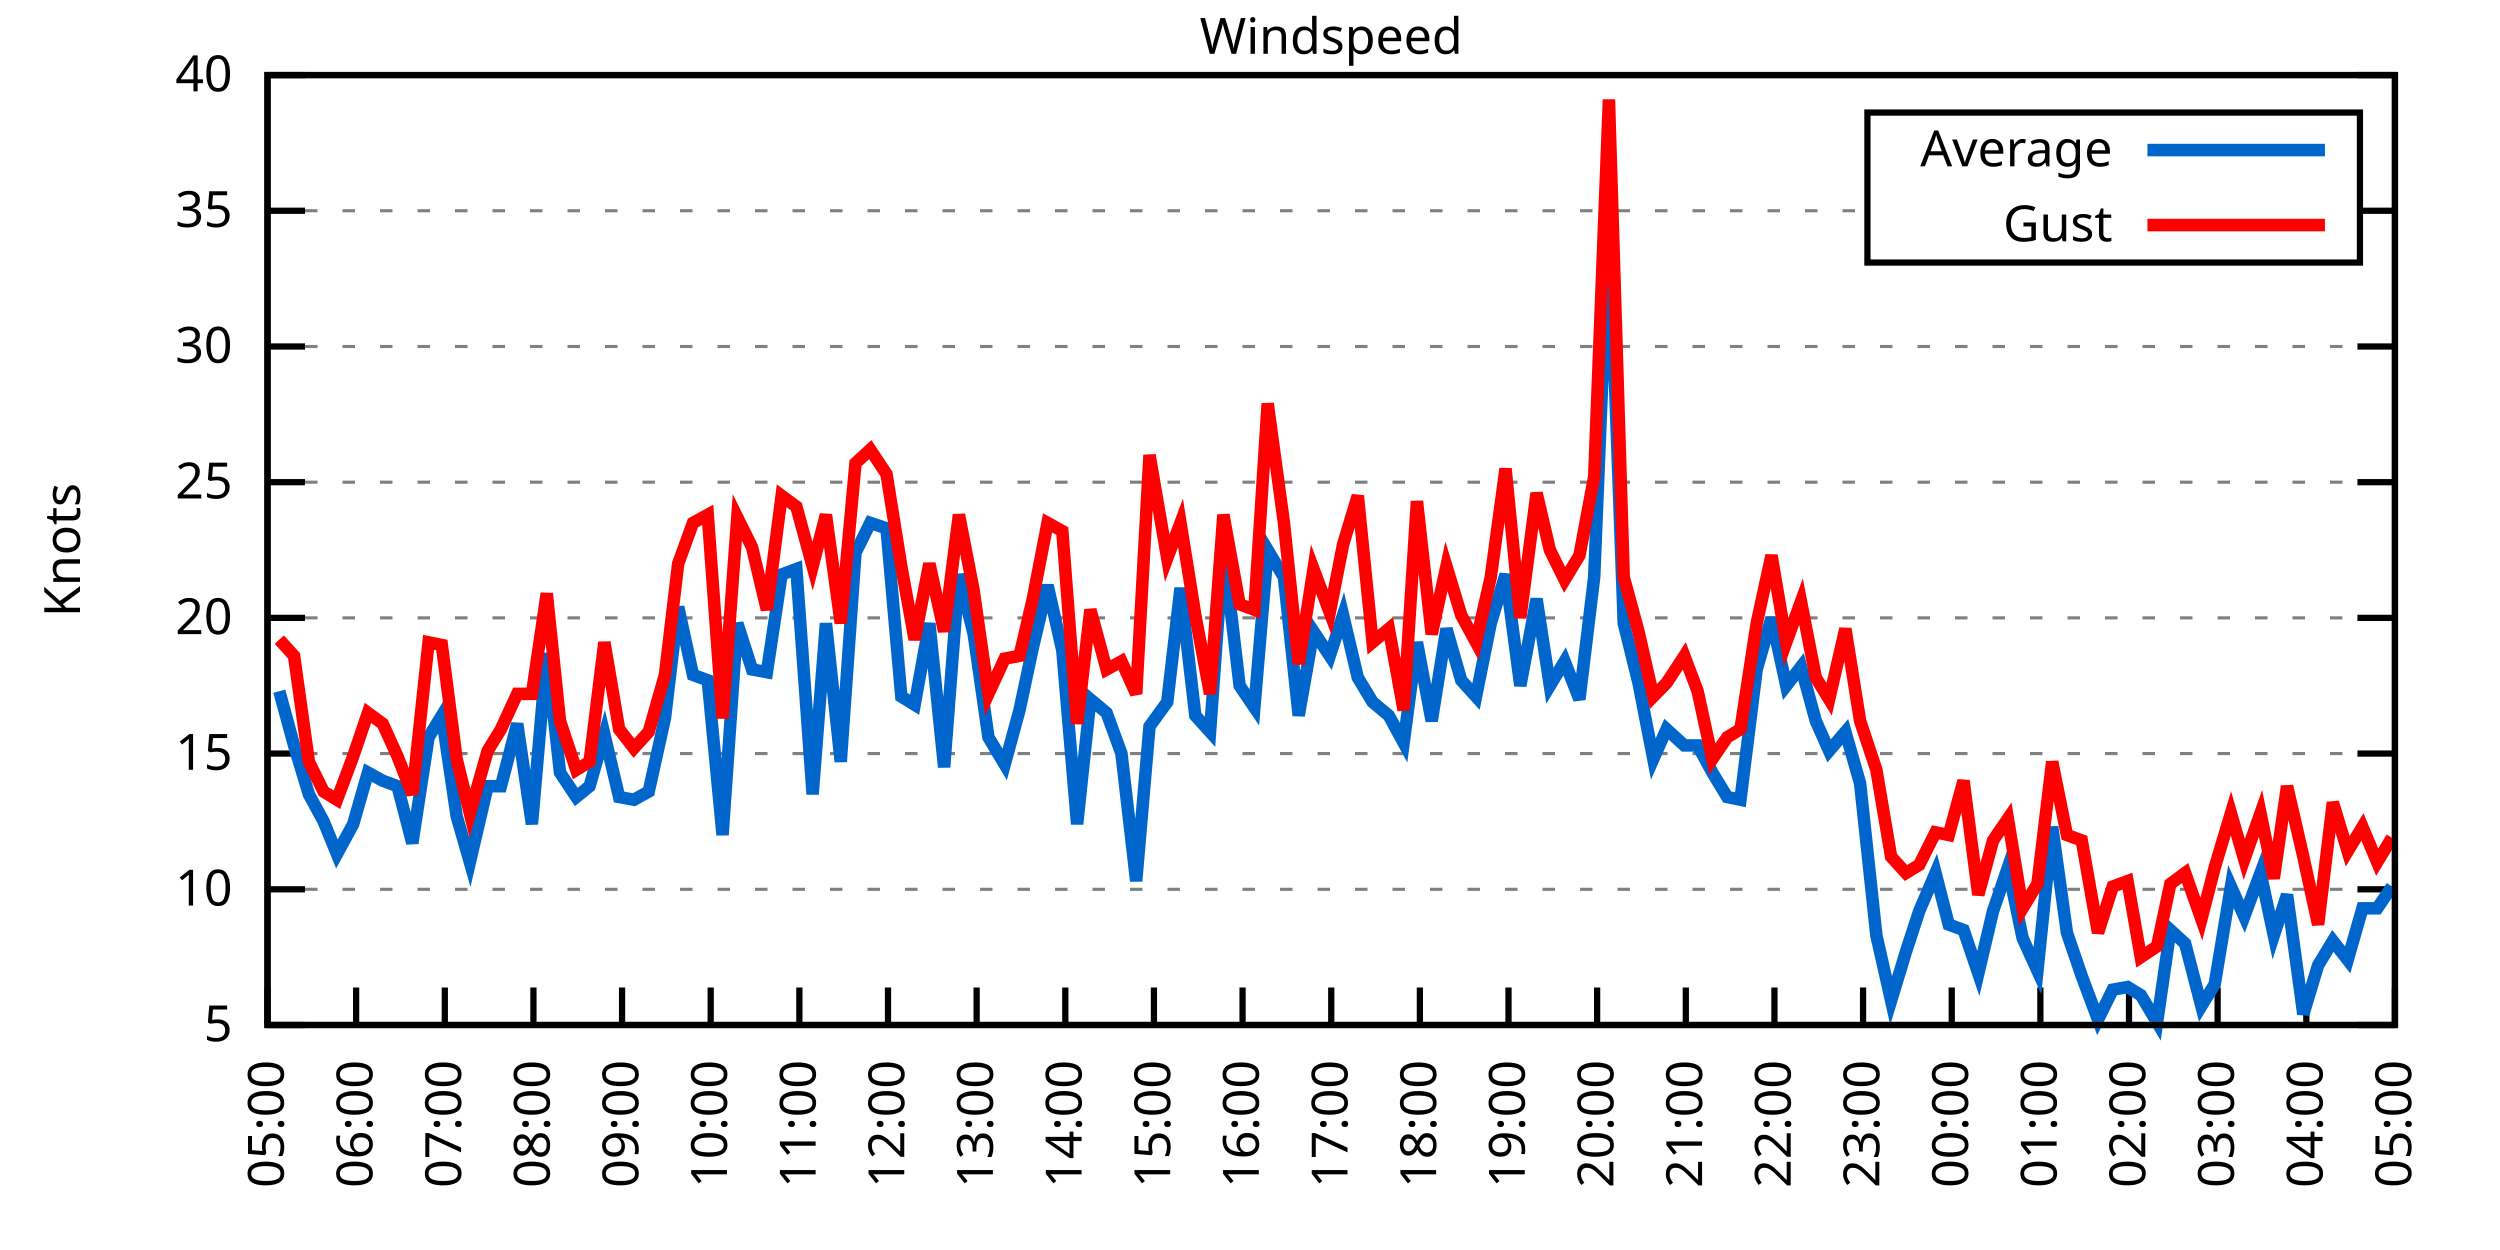
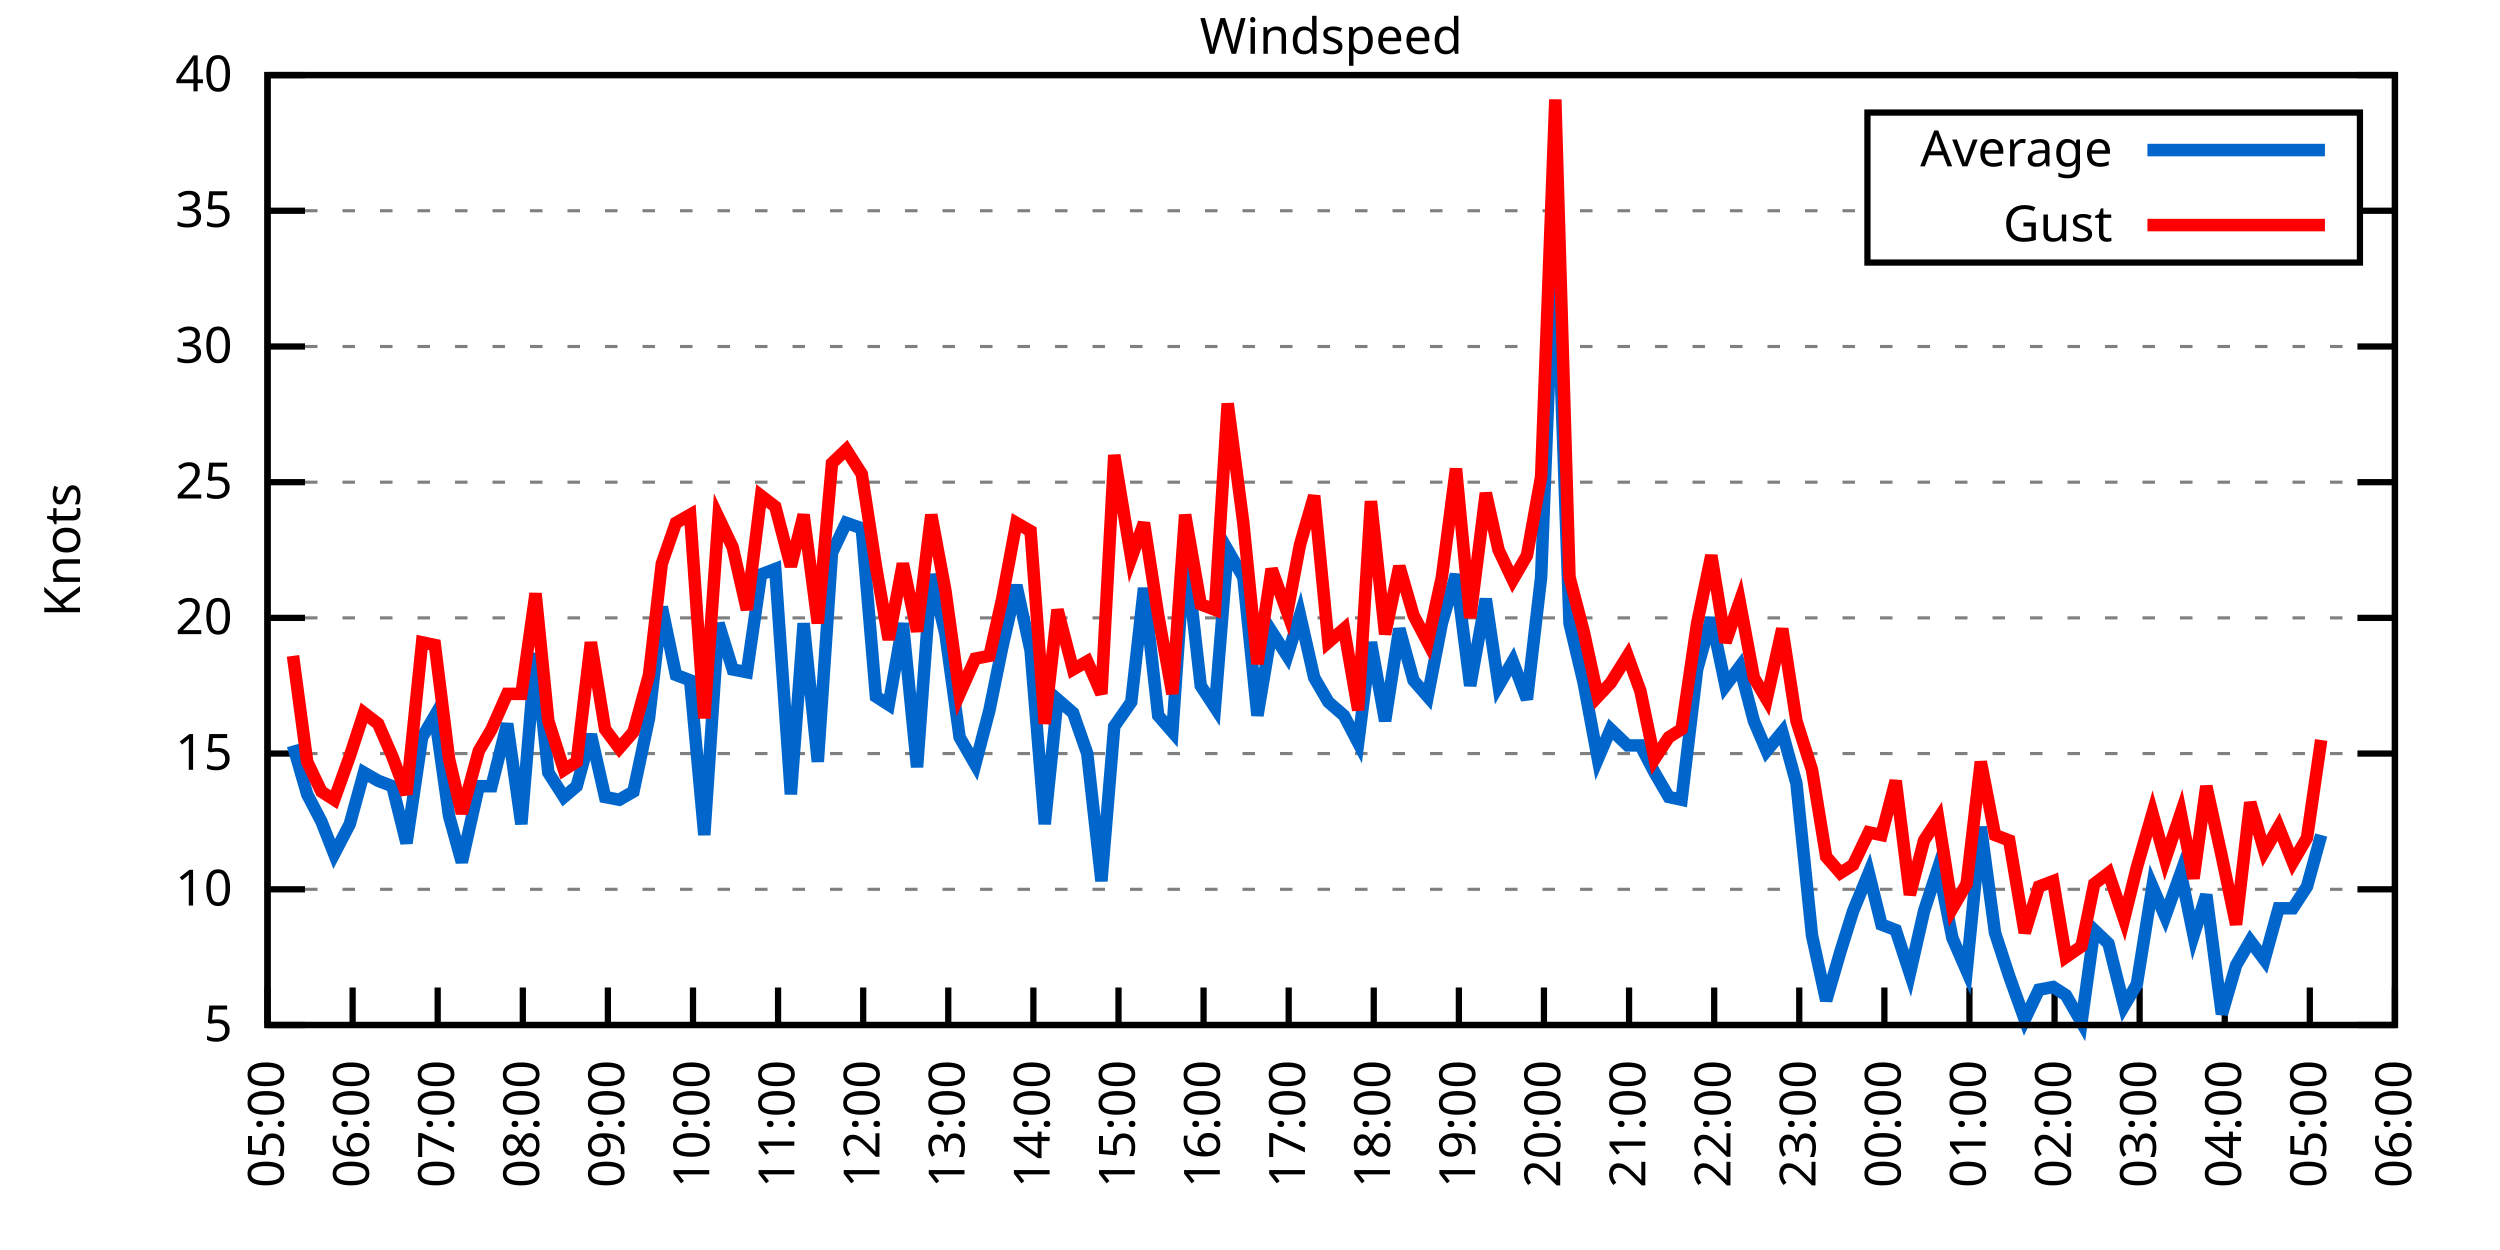
<svg xmlns="http://www.w3.org/2000/svg" xmlns:xlink="http://www.w3.org/1999/xlink" width="400" height="200" viewBox="0 0 400 200">
  <g id="gnuplot_canvas">
    <rect x="0" y="0" width="400" height="200" fill="none" />
    <defs>
      <circle id="gpDot" r="0.5" stroke-width="0.5" stroke="currentColor" />
      <path id="gpPt0" stroke-width="0.333" stroke="currentColor" d="M-1,0 h2 M0,-1 v2" />
      <path id="gpPt1" stroke-width="0.333" stroke="currentColor" d="M-1,-1 L1,1 M1,-1 L-1,1" />
      <path id="gpPt2" stroke-width="0.333" stroke="currentColor" d="M-1,0 L1,0 M0,-1 L0,1 M-1,-1 L1,1 M-1,1 L1,-1" />
      <rect id="gpPt3" stroke-width="0.333" stroke="currentColor" x="-1" y="-1" width="2" height="2" />
      <rect id="gpPt4" stroke-width="0.333" stroke="currentColor" fill="currentColor" x="-1" y="-1" width="2" height="2" />
      <circle id="gpPt5" stroke-width="0.333" stroke="currentColor" cx="0" cy="0" r="1" />
      <use xlink:href="#gpPt5" id="gpPt6" fill="currentColor" stroke="none" />
      <path id="gpPt7" stroke-width="0.333" stroke="currentColor" d="M0,-1.33 L-1.33,0.67 L1.33,0.67 z" />
      <use xlink:href="#gpPt7" id="gpPt8" fill="currentColor" stroke="none" />
      <use xlink:href="#gpPt7" id="gpPt9" stroke="currentColor" transform="rotate(180)" />
      <use xlink:href="#gpPt9" id="gpPt10" fill="currentColor" stroke="none" />
      <use xlink:href="#gpPt3" id="gpPt11" stroke="currentColor" transform="rotate(45)" />
      <use xlink:href="#gpPt11" id="gpPt12" fill="currentColor" stroke="none" />
      <path id="gpPt13" stroke-width="0.333" stroke="currentColor" d="M0,1.330 L1.265,0.411 L0.782,-1.067 L-0.782,-1.076 L-1.265,0.411 z" />
      <use xlink:href="#gpPt13" id="gpPt14" fill="currentColor" stroke="none" />
      <filter id="textbox" filterUnits="objectBoundingBox" x="0" y="0" height="1" width="1">
        <feFlood flood-color="white" flood-opacity="1" result="bgnd" />
        <feComposite in="SourceGraphic" in2="bgnd" operator="atop" />
      </filter>
      <filter id="greybox" filterUnits="objectBoundingBox" x="0" y="0" height="1" width="1">
        <feFlood flood-color="lightgrey" flood-opacity="1" result="grey" />
        <feComposite in="SourceGraphic" in2="grey" operator="atop" />
      </filter>
    </defs>
    <g fill="none" color="white" stroke="currentColor" stroke-width="1.00" stroke-linecap="butt" stroke-linejoin="miter">
</g>
    <g fill="none" color="black" stroke="currentColor" stroke-width="1.00" stroke-linecap="butt" stroke-linejoin="miter">
      <g stroke="none" shape-rendering="crispEdges">
        <polygon fill="rgb(255, 255, 255)" points="42.80,164.00 383.18,164.00 383.18,12.02 42.80,12.02 " />
      </g>
    </g>
    <g fill="none" color="black" stroke="currentColor" stroke-width="1.00" stroke-linecap="butt" stroke-linejoin="miter">
</g>
    <g fill="none" color="black" stroke="black" stroke-width="0.50" stroke-linecap="butt" stroke-linejoin="miter">
</g>
    <g fill="none" color="gray" stroke="currentColor" stroke-width="0.50" stroke-linecap="butt" stroke-linejoin="miter">
      <path stroke="gray" stroke-dasharray="2,4" class="gridline" d="M42.80,164.00 L383.19,164.00  " />
    </g>
    <g fill="none" color="gray" stroke="gray" stroke-width="1.00" stroke-linecap="butt" stroke-linejoin="miter">
</g>
    <g fill="none" color="black" stroke="currentColor" stroke-width="1.00" stroke-linecap="butt" stroke-linejoin="miter">
      <path stroke="black" d="M42.80,164.00 L48.80,164.00 M383.19,164.00 L377.19,164.00  " />
      <g transform="translate(37.20,166.60)" stroke="none" fill="black" font-family="Sans" font-size="8.00" text-anchor="end">
        <text>
          <tspan font-family="Sans"> 5</tspan>
        </text>
      </g>
    </g>
    <g fill="none" color="black" stroke="currentColor" stroke-width="1.00" stroke-linecap="butt" stroke-linejoin="miter">
</g>
    <g fill="none" color="black" stroke="black" stroke-width="0.50" stroke-linecap="butt" stroke-linejoin="miter">
</g>
    <g fill="none" color="gray" stroke="currentColor" stroke-width="0.50" stroke-linecap="butt" stroke-linejoin="miter">
      <path stroke="gray" stroke-dasharray="2,4" class="gridline" d="M42.80,142.29 L383.19,142.29  " />
    </g>
    <g fill="none" color="gray" stroke="gray" stroke-width="1.00" stroke-linecap="butt" stroke-linejoin="miter">
</g>
    <g fill="none" color="black" stroke="currentColor" stroke-width="1.00" stroke-linecap="butt" stroke-linejoin="miter">
      <path stroke="black" d="M42.80,142.29 L48.80,142.29 M383.19,142.29 L377.19,142.29  " />
      <g transform="translate(37.20,144.89)" stroke="none" fill="black" font-family="Sans" font-size="8.00" text-anchor="end">
        <text>
          <tspan font-family="Sans"> 10</tspan>
        </text>
      </g>
    </g>
    <g fill="none" color="black" stroke="currentColor" stroke-width="1.00" stroke-linecap="butt" stroke-linejoin="miter">
</g>
    <g fill="none" color="black" stroke="black" stroke-width="0.50" stroke-linecap="butt" stroke-linejoin="miter">
</g>
    <g fill="none" color="gray" stroke="currentColor" stroke-width="0.50" stroke-linecap="butt" stroke-linejoin="miter">
      <path stroke="gray" stroke-dasharray="2,4" class="gridline" d="M42.80,120.57 L383.19,120.57  " />
    </g>
    <g fill="none" color="gray" stroke="gray" stroke-width="1.00" stroke-linecap="butt" stroke-linejoin="miter">
</g>
    <g fill="none" color="black" stroke="currentColor" stroke-width="1.00" stroke-linecap="butt" stroke-linejoin="miter">
      <path stroke="black" d="M42.80,120.57 L48.80,120.57 M383.19,120.57 L377.19,120.57  " />
      <g transform="translate(37.20,123.17)" stroke="none" fill="black" font-family="Sans" font-size="8.00" text-anchor="end">
        <text>
          <tspan font-family="Sans"> 15</tspan>
        </text>
      </g>
    </g>
    <g fill="none" color="black" stroke="currentColor" stroke-width="1.00" stroke-linecap="butt" stroke-linejoin="miter">
</g>
    <g fill="none" color="black" stroke="black" stroke-width="0.50" stroke-linecap="butt" stroke-linejoin="miter">
</g>
    <g fill="none" color="gray" stroke="currentColor" stroke-width="0.50" stroke-linecap="butt" stroke-linejoin="miter">
      <path stroke="gray" stroke-dasharray="2,4" class="gridline" d="M42.80,98.86 L383.19,98.86  " />
    </g>
    <g fill="none" color="gray" stroke="gray" stroke-width="1.00" stroke-linecap="butt" stroke-linejoin="miter">
</g>
    <g fill="none" color="black" stroke="currentColor" stroke-width="1.00" stroke-linecap="butt" stroke-linejoin="miter">
      <path stroke="black" d="M42.80,98.86 L48.80,98.86 M383.19,98.86 L377.19,98.86  " />
      <g transform="translate(37.20,101.46)" stroke="none" fill="black" font-family="Sans" font-size="8.00" text-anchor="end">
        <text>
          <tspan font-family="Sans"> 20</tspan>
        </text>
      </g>
    </g>
    <g fill="none" color="black" stroke="currentColor" stroke-width="1.00" stroke-linecap="butt" stroke-linejoin="miter">
</g>
    <g fill="none" color="black" stroke="black" stroke-width="0.50" stroke-linecap="butt" stroke-linejoin="miter">
</g>
    <g fill="none" color="gray" stroke="currentColor" stroke-width="0.50" stroke-linecap="butt" stroke-linejoin="miter">
      <path stroke="gray" stroke-dasharray="2,4" class="gridline" d="M42.80,77.15 L383.19,77.15  " />
    </g>
    <g fill="none" color="gray" stroke="gray" stroke-width="1.00" stroke-linecap="butt" stroke-linejoin="miter">
</g>
    <g fill="none" color="black" stroke="currentColor" stroke-width="1.00" stroke-linecap="butt" stroke-linejoin="miter">
      <path stroke="black" d="M42.80,77.15 L48.80,77.15 M383.19,77.15 L377.19,77.15  " />
      <g transform="translate(37.20,79.75)" stroke="none" fill="black" font-family="Sans" font-size="8.00" text-anchor="end">
        <text>
          <tspan font-family="Sans"> 25</tspan>
        </text>
      </g>
    </g>
    <g fill="none" color="black" stroke="currentColor" stroke-width="1.00" stroke-linecap="butt" stroke-linejoin="miter">
</g>
    <g fill="none" color="black" stroke="black" stroke-width="0.50" stroke-linecap="butt" stroke-linejoin="miter">
</g>
    <g fill="none" color="gray" stroke="currentColor" stroke-width="0.50" stroke-linecap="butt" stroke-linejoin="miter">
      <path stroke="gray" stroke-dasharray="2,4" class="gridline" d="M42.80,55.44 L383.19,55.44  " />
    </g>
    <g fill="none" color="gray" stroke="gray" stroke-width="1.00" stroke-linecap="butt" stroke-linejoin="miter">
</g>
    <g fill="none" color="black" stroke="currentColor" stroke-width="1.00" stroke-linecap="butt" stroke-linejoin="miter">
      <path stroke="black" d="M42.80,55.44 L48.80,55.44 M383.19,55.44 L377.19,55.44  " />
      <g transform="translate(37.20,58.04)" stroke="none" fill="black" font-family="Sans" font-size="8.00" text-anchor="end">
        <text>
          <tspan font-family="Sans"> 30</tspan>
        </text>
      </g>
    </g>
    <g fill="none" color="black" stroke="currentColor" stroke-width="1.00" stroke-linecap="butt" stroke-linejoin="miter">
</g>
    <g fill="none" color="black" stroke="black" stroke-width="0.50" stroke-linecap="butt" stroke-linejoin="miter">
</g>
    <g fill="none" color="gray" stroke="currentColor" stroke-width="0.50" stroke-linecap="butt" stroke-linejoin="miter">
      <path stroke="gray" stroke-dasharray="2,4" class="gridline" d="M42.80,33.72 L298.79,33.72 M377.59,33.72 L383.19,33.72  " />
    </g>
    <g fill="none" color="gray" stroke="gray" stroke-width="1.00" stroke-linecap="butt" stroke-linejoin="miter">
</g>
    <g fill="none" color="black" stroke="currentColor" stroke-width="1.00" stroke-linecap="butt" stroke-linejoin="miter">
      <path stroke="black" d="M42.80,33.72 L48.80,33.72 M383.19,33.72 L377.19,33.72  " />
      <g transform="translate(37.20,36.32)" stroke="none" fill="black" font-family="Sans" font-size="8.00" text-anchor="end">
        <text>
          <tspan font-family="Sans"> 35</tspan>
        </text>
      </g>
    </g>
    <g fill="none" color="black" stroke="currentColor" stroke-width="1.00" stroke-linecap="butt" stroke-linejoin="miter">
</g>
    <g fill="none" color="black" stroke="black" stroke-width="0.50" stroke-linecap="butt" stroke-linejoin="miter">
</g>
    <g fill="none" color="gray" stroke="currentColor" stroke-width="0.50" stroke-linecap="butt" stroke-linejoin="miter">
      <path stroke="gray" stroke-dasharray="2,4" class="gridline" d="M42.80,12.01 L383.19,12.01  " />
    </g>
    <g fill="none" color="gray" stroke="gray" stroke-width="1.00" stroke-linecap="butt" stroke-linejoin="miter">
</g>
    <g fill="none" color="black" stroke="currentColor" stroke-width="1.00" stroke-linecap="butt" stroke-linejoin="miter">
      <path stroke="black" d="M42.80,12.01 L48.80,12.01 M383.19,12.01 L377.19,12.01  " />
      <g transform="translate(37.20,14.61)" stroke="none" fill="black" font-family="Sans" font-size="8.00" text-anchor="end">
        <text>
          <tspan font-family="Sans"> 40</tspan>
        </text>
      </g>
    </g>
    <g fill="none" color="black" stroke="currentColor" stroke-width="1.00" stroke-linecap="butt" stroke-linejoin="miter">
      <path stroke="black" d="M42.80,164.00 L42.80,158.00  " />
      <g transform="translate(45.40,169.60) rotate(270.00)" stroke="none" fill="black" font-family="Sans" font-size="8.00" text-anchor="end">
        <text>
          <tspan font-family="Sans">05:00</tspan>
        </text>
      </g>
    </g>
    <g fill="none" color="black" stroke="currentColor" stroke-width="1.00" stroke-linecap="butt" stroke-linejoin="miter">
-       <path stroke="black" d="M56.98,164.00 L56.98,158.00  " />
-       <g transform="translate(59.58,169.60) rotate(270.00)" stroke="none" fill="black" font-family="Sans" font-size="8.00" text-anchor="end">
+       <path stroke="black" d="M56.42,164.00 L56.42,158.00  " />
+       <g transform="translate(59.02,169.60) rotate(270.00)" stroke="none" fill="black" font-family="Sans" font-size="8.00" text-anchor="end">
        <text>
          <tspan font-family="Sans">06:00</tspan>
        </text>
      </g>
    </g>
    <g fill="none" color="black" stroke="currentColor" stroke-width="1.00" stroke-linecap="butt" stroke-linejoin="miter">
-       <path stroke="black" d="M71.17,164.00 L71.17,158.00  " />
-       <g transform="translate(73.77,169.60) rotate(270.00)" stroke="none" fill="black" font-family="Sans" font-size="8.00" text-anchor="end">
+       <path stroke="black" d="M70.03,164.00 L70.03,158.00  " />
+       <g transform="translate(72.63,169.60) rotate(270.00)" stroke="none" fill="black" font-family="Sans" font-size="8.00" text-anchor="end">
        <text>
          <tspan font-family="Sans">07:00</tspan>
        </text>
      </g>
    </g>
    <g fill="none" color="black" stroke="currentColor" stroke-width="1.00" stroke-linecap="butt" stroke-linejoin="miter">
-       <path stroke="black" d="M85.35,164.00 L85.35,158.00  " />
-       <g transform="translate(87.95,169.60) rotate(270.00)" stroke="none" fill="black" font-family="Sans" font-size="8.00" text-anchor="end">
+       <path stroke="black" d="M83.65,164.00 L83.65,158.00  " />
+       <g transform="translate(86.25,169.60) rotate(270.00)" stroke="none" fill="black" font-family="Sans" font-size="8.00" text-anchor="end">
        <text>
          <tspan font-family="Sans">08:00</tspan>
        </text>
      </g>
    </g>
    <g fill="none" color="black" stroke="currentColor" stroke-width="1.00" stroke-linecap="butt" stroke-linejoin="miter">
-       <path stroke="black" d="M99.53,164.00 L99.53,158.00  " />
-       <g transform="translate(102.13,169.60) rotate(270.00)" stroke="none" fill="black" font-family="Sans" font-size="8.00" text-anchor="end">
+       <path stroke="black" d="M97.26,164.00 L97.26,158.00  " />
+       <g transform="translate(99.86,169.60) rotate(270.00)" stroke="none" fill="black" font-family="Sans" font-size="8.00" text-anchor="end">
        <text>
          <tspan font-family="Sans">09:00</tspan>
        </text>
      </g>
    </g>
    <g fill="none" color="black" stroke="currentColor" stroke-width="1.00" stroke-linecap="butt" stroke-linejoin="miter">
-       <path stroke="black" d="M113.71,164.00 L113.71,158.00  " />
-       <g transform="translate(116.31,169.60) rotate(270.00)" stroke="none" fill="black" font-family="Sans" font-size="8.00" text-anchor="end">
+       <path stroke="black" d="M110.88,164.00 L110.88,158.00  " />
+       <g transform="translate(113.48,169.60) rotate(270.00)" stroke="none" fill="black" font-family="Sans" font-size="8.00" text-anchor="end">
        <text>
          <tspan font-family="Sans">10:00</tspan>
        </text>
      </g>
    </g>
    <g fill="none" color="black" stroke="currentColor" stroke-width="1.00" stroke-linecap="butt" stroke-linejoin="miter">
-       <path stroke="black" d="M127.90,164.00 L127.90,158.00  " />
-       <g transform="translate(130.50,169.60) rotate(270.00)" stroke="none" fill="black" font-family="Sans" font-size="8.00" text-anchor="end">
+       <path stroke="black" d="M124.49,164.00 L124.49,158.00  " />
+       <g transform="translate(127.09,169.60) rotate(270.00)" stroke="none" fill="black" font-family="Sans" font-size="8.00" text-anchor="end">
        <text>
          <tspan font-family="Sans">11:00</tspan>
        </text>
      </g>
    </g>
    <g fill="none" color="black" stroke="currentColor" stroke-width="1.00" stroke-linecap="butt" stroke-linejoin="miter">
-       <path stroke="black" d="M142.08,164.00 L142.08,158.00  " />
-       <g transform="translate(144.68,169.60) rotate(270.00)" stroke="none" fill="black" font-family="Sans" font-size="8.00" text-anchor="end">
+       <path stroke="black" d="M138.11,164.00 L138.11,158.00  " />
+       <g transform="translate(140.71,169.60) rotate(270.00)" stroke="none" fill="black" font-family="Sans" font-size="8.00" text-anchor="end">
        <text>
          <tspan font-family="Sans">12:00</tspan>
        </text>
      </g>
    </g>
    <g fill="none" color="black" stroke="currentColor" stroke-width="1.00" stroke-linecap="butt" stroke-linejoin="miter">
-       <path stroke="black" d="M156.26,164.00 L156.26,158.00  " />
-       <g transform="translate(158.86,169.60) rotate(270.00)" stroke="none" fill="black" font-family="Sans" font-size="8.00" text-anchor="end">
+       <path stroke="black" d="M151.72,164.00 L151.72,158.00  " />
+       <g transform="translate(154.32,169.60) rotate(270.00)" stroke="none" fill="black" font-family="Sans" font-size="8.00" text-anchor="end">
        <text>
          <tspan font-family="Sans">13:00</tspan>
        </text>
      </g>
    </g>
    <g fill="none" color="black" stroke="currentColor" stroke-width="1.00" stroke-linecap="butt" stroke-linejoin="miter">
-       <path stroke="black" d="M170.45,164.00 L170.45,158.00  " />
-       <g transform="translate(173.05,169.60) rotate(270.00)" stroke="none" fill="black" font-family="Sans" font-size="8.00" text-anchor="end">
+       <path stroke="black" d="M165.34,164.00 L165.34,158.00  " />
+       <g transform="translate(167.94,169.60) rotate(270.00)" stroke="none" fill="black" font-family="Sans" font-size="8.00" text-anchor="end">
        <text>
          <tspan font-family="Sans">14:00</tspan>
        </text>
      </g>
    </g>
    <g fill="none" color="black" stroke="currentColor" stroke-width="1.00" stroke-linecap="butt" stroke-linejoin="miter">
-       <path stroke="black" d="M184.63,164.00 L184.63,158.00  " />
-       <g transform="translate(187.23,169.60) rotate(270.00)" stroke="none" fill="black" font-family="Sans" font-size="8.00" text-anchor="end">
+       <path stroke="black" d="M178.96,164.00 L178.96,158.00  " />
+       <g transform="translate(181.56,169.60) rotate(270.00)" stroke="none" fill="black" font-family="Sans" font-size="8.00" text-anchor="end">
        <text>
          <tspan font-family="Sans">15:00</tspan>
        </text>
      </g>
    </g>
    <g fill="none" color="black" stroke="currentColor" stroke-width="1.00" stroke-linecap="butt" stroke-linejoin="miter">
-       <path stroke="black" d="M198.81,164.00 L198.81,158.00  " />
-       <g transform="translate(201.41,169.60) rotate(270.00)" stroke="none" fill="black" font-family="Sans" font-size="8.00" text-anchor="end">
+       <path stroke="black" d="M192.57,164.00 L192.57,158.00  " />
+       <g transform="translate(195.17,169.60) rotate(270.00)" stroke="none" fill="black" font-family="Sans" font-size="8.00" text-anchor="end">
        <text>
          <tspan font-family="Sans">16:00</tspan>
        </text>
      </g>
    </g>
    <g fill="none" color="black" stroke="currentColor" stroke-width="1.00" stroke-linecap="butt" stroke-linejoin="miter">
-       <path stroke="black" d="M213.00,164.00 L213.00,158.00  " />
-       <g transform="translate(215.60,169.60) rotate(270.00)" stroke="none" fill="black" font-family="Sans" font-size="8.00" text-anchor="end">
+       <path stroke="black" d="M206.19,164.00 L206.19,158.00  " />
+       <g transform="translate(208.79,169.60) rotate(270.00)" stroke="none" fill="black" font-family="Sans" font-size="8.00" text-anchor="end">
        <text>
          <tspan font-family="Sans">17:00</tspan>
        </text>
      </g>
    </g>
    <g fill="none" color="black" stroke="currentColor" stroke-width="1.00" stroke-linecap="butt" stroke-linejoin="miter">
-       <path stroke="black" d="M227.18,164.00 L227.18,158.00  " />
-       <g transform="translate(229.78,169.60) rotate(270.00)" stroke="none" fill="black" font-family="Sans" font-size="8.00" text-anchor="end">
+       <path stroke="black" d="M219.80,164.00 L219.80,158.00  " />
+       <g transform="translate(222.40,169.60) rotate(270.00)" stroke="none" fill="black" font-family="Sans" font-size="8.00" text-anchor="end">
        <text>
          <tspan font-family="Sans">18:00</tspan>
        </text>
      </g>
    </g>
    <g fill="none" color="black" stroke="currentColor" stroke-width="1.00" stroke-linecap="butt" stroke-linejoin="miter">
-       <path stroke="black" d="M241.36,164.00 L241.36,158.00  " />
-       <g transform="translate(243.96,169.60) rotate(270.00)" stroke="none" fill="black" font-family="Sans" font-size="8.00" text-anchor="end">
+       <path stroke="black" d="M233.42,164.00 L233.42,158.00  " />
+       <g transform="translate(236.02,169.60) rotate(270.00)" stroke="none" fill="black" font-family="Sans" font-size="8.00" text-anchor="end">
        <text>
          <tspan font-family="Sans">19:00</tspan>
        </text>
      </g>
    </g>
    <g fill="none" color="black" stroke="currentColor" stroke-width="1.00" stroke-linecap="butt" stroke-linejoin="miter">
-       <path stroke="black" d="M255.54,164.00 L255.54,158.00  " />
-       <g transform="translate(258.14,169.60) rotate(270.00)" stroke="none" fill="black" font-family="Sans" font-size="8.00" text-anchor="end">
+       <path stroke="black" d="M247.03,164.00 L247.03,158.00  " />
+       <g transform="translate(249.63,169.60) rotate(270.00)" stroke="none" fill="black" font-family="Sans" font-size="8.00" text-anchor="end">
        <text>
          <tspan font-family="Sans">20:00</tspan>
        </text>
      </g>
    </g>
    <g fill="none" color="black" stroke="currentColor" stroke-width="1.00" stroke-linecap="butt" stroke-linejoin="miter">
-       <path stroke="black" d="M269.73,164.00 L269.73,158.00  " />
-       <g transform="translate(272.33,169.60) rotate(270.00)" stroke="none" fill="black" font-family="Sans" font-size="8.00" text-anchor="end">
+       <path stroke="black" d="M260.65,164.00 L260.65,158.00  " />
+       <g transform="translate(263.25,169.60) rotate(270.00)" stroke="none" fill="black" font-family="Sans" font-size="8.00" text-anchor="end">
        <text>
          <tspan font-family="Sans">21:00</tspan>
        </text>
      </g>
    </g>
    <g fill="none" color="black" stroke="currentColor" stroke-width="1.00" stroke-linecap="butt" stroke-linejoin="miter">
-       <path stroke="black" d="M283.91,164.00 L283.91,158.00  " />
-       <g transform="translate(286.51,169.60) rotate(270.00)" stroke="none" fill="black" font-family="Sans" font-size="8.00" text-anchor="end">
+       <path stroke="black" d="M274.27,164.00 L274.27,158.00  " />
+       <g transform="translate(276.87,169.60) rotate(270.00)" stroke="none" fill="black" font-family="Sans" font-size="8.00" text-anchor="end">
        <text>
          <tspan font-family="Sans">22:00</tspan>
        </text>
      </g>
    </g>
    <g fill="none" color="black" stroke="currentColor" stroke-width="1.00" stroke-linecap="butt" stroke-linejoin="miter">
-       <path stroke="black" d="M298.09,164.00 L298.09,158.00  " />
-       <g transform="translate(300.69,169.60) rotate(270.00)" stroke="none" fill="black" font-family="Sans" font-size="8.00" text-anchor="end">
+       <path stroke="black" d="M287.88,164.00 L287.88,158.00  " />
+       <g transform="translate(290.48,169.60) rotate(270.00)" stroke="none" fill="black" font-family="Sans" font-size="8.00" text-anchor="end">
        <text>
          <tspan font-family="Sans">23:00</tspan>
        </text>
      </g>
    </g>
    <g fill="none" color="black" stroke="currentColor" stroke-width="1.00" stroke-linecap="butt" stroke-linejoin="miter">
-       <path stroke="black" d="M312.28,164.00 L312.28,158.00  " />
-       <g transform="translate(314.88,169.60) rotate(270.00)" stroke="none" fill="black" font-family="Sans" font-size="8.00" text-anchor="end">
+       <path stroke="black" d="M301.50,164.00 L301.50,158.00  " />
+       <g transform="translate(304.10,169.60) rotate(270.00)" stroke="none" fill="black" font-family="Sans" font-size="8.00" text-anchor="end">
        <text>
          <tspan font-family="Sans">00:00</tspan>
        </text>
      </g>
    </g>
    <g fill="none" color="black" stroke="currentColor" stroke-width="1.00" stroke-linecap="butt" stroke-linejoin="miter">
-       <path stroke="black" d="M326.46,164.00 L326.46,158.00  " />
-       <g transform="translate(329.06,169.60) rotate(270.00)" stroke="none" fill="black" font-family="Sans" font-size="8.00" text-anchor="end">
+       <path stroke="black" d="M315.11,164.00 L315.11,158.00  " />
+       <g transform="translate(317.71,169.60) rotate(270.00)" stroke="none" fill="black" font-family="Sans" font-size="8.00" text-anchor="end">
        <text>
          <tspan font-family="Sans">01:00</tspan>
        </text>
      </g>
    </g>
    <g fill="none" color="black" stroke="currentColor" stroke-width="1.00" stroke-linecap="butt" stroke-linejoin="miter">
-       <path stroke="black" d="M340.64,164.00 L340.64,158.00  " />
-       <g transform="translate(343.24,169.60) rotate(270.00)" stroke="none" fill="black" font-family="Sans" font-size="8.00" text-anchor="end">
+       <path stroke="black" d="M328.73,164.00 L328.73,158.00  " />
+       <g transform="translate(331.33,169.60) rotate(270.00)" stroke="none" fill="black" font-family="Sans" font-size="8.00" text-anchor="end">
        <text>
          <tspan font-family="Sans">02:00</tspan>
        </text>
      </g>
    </g>
    <g fill="none" color="black" stroke="currentColor" stroke-width="1.00" stroke-linecap="butt" stroke-linejoin="miter">
-       <path stroke="black" d="M354.82,164.00 L354.82,158.00  " />
-       <g transform="translate(357.42,169.60) rotate(270.00)" stroke="none" fill="black" font-family="Sans" font-size="8.00" text-anchor="end">
+       <path stroke="black" d="M342.34,164.00 L342.34,158.00  " />
+       <g transform="translate(344.94,169.60) rotate(270.00)" stroke="none" fill="black" font-family="Sans" font-size="8.00" text-anchor="end">
        <text>
          <tspan font-family="Sans">03:00</tspan>
        </text>
      </g>
    </g>
    <g fill="none" color="black" stroke="currentColor" stroke-width="1.00" stroke-linecap="butt" stroke-linejoin="miter">
-       <path stroke="black" d="M369.01,164.00 L369.01,158.00  " />
-       <g transform="translate(371.61,169.60) rotate(270.00)" stroke="none" fill="black" font-family="Sans" font-size="8.00" text-anchor="end">
+       <path stroke="black" d="M355.96,164.00 L355.96,158.00  " />
+       <g transform="translate(358.56,169.60) rotate(270.00)" stroke="none" fill="black" font-family="Sans" font-size="8.00" text-anchor="end">
        <text>
          <tspan font-family="Sans">04:00</tspan>
+         </text>
+       </g>
+     </g>
+     <g fill="none" color="black" stroke="currentColor" stroke-width="1.00" stroke-linecap="butt" stroke-linejoin="miter">
+       <path stroke="black" d="M369.57,164.00 L369.57,158.00  " />
+       <g transform="translate(372.17,169.60) rotate(270.00)" stroke="none" fill="black" font-family="Sans" font-size="8.00" text-anchor="end">
+         <text>
+           <tspan font-family="Sans">05:00</tspan>
        </text>
      </g>
    </g>
    <g fill="none" color="black" stroke="currentColor" stroke-width="1.00" stroke-linecap="butt" stroke-linejoin="miter">
      <path stroke="black" d="M383.19,164.00 L383.19,158.00  " />
      <g transform="translate(385.79,169.60) rotate(270.00)" stroke="none" fill="black" font-family="Sans" font-size="8.00" text-anchor="end">
        <text>
-           <tspan font-family="Sans">05:00</tspan>
+           <tspan font-family="Sans">06:00</tspan>
        </text>
      </g>
    </g>
    <g fill="none" color="black" stroke="currentColor" stroke-width="1.00" stroke-linecap="butt" stroke-linejoin="miter">
</g>
    <g fill="none" color="black" stroke="currentColor" stroke-width="1.00" stroke-linecap="butt" stroke-linejoin="miter">
      <path stroke="black" d="M42.80,12.01 L42.80,164.00 L383.19,164.00 L383.19,12.01 L42.80,12.01 Z  " />
    </g>
    <g fill="none" color="black" stroke="currentColor" stroke-width="1.00" stroke-linecap="butt" stroke-linejoin="miter">
</g>
    <g fill="none" color="black" stroke="currentColor" stroke-width="1.00" stroke-linecap="butt" stroke-linejoin="miter">
      <path stroke="black" d="M298.79,42.01 L298.79,18.01 L377.59,18.01 L377.59,42.01 L298.79,42.01 Z  " />
    </g>
    <g id="Windspeed_plot_1">
      <g fill="none" color="white" stroke="black" stroke-width="2.00" stroke-linecap="butt" stroke-linejoin="miter">
</g>
      <g fill="none" color="black" stroke="currentColor" stroke-width="2.00" stroke-linecap="butt" stroke-linejoin="miter">
        <g transform="translate(337.99,26.61)" stroke="none" fill="black" font-family="Sans" font-size="8.00" text-anchor="end">
          <text>
            <tspan font-family="Sans">Average</tspan>
          </text>
        </g>
      </g>
      <g fill="none" color="black" stroke="currentColor" stroke-width="2.00" stroke-linecap="butt" stroke-linejoin="miter">
-         <path stroke="rgb(  0, 102, 204)" d="M343.59,24.01 L371.99,24.01 M44.69,110.59 L47.05,119.27 L49.42,127.09 L51.78,131.43 L53.91,136.64 L56.51,131.86   L58.87,123.61 L61.24,124.92 L63.60,125.79 L65.97,134.90 L68.57,117.97 L70.69,114.49 L73.06,130.56 L75.18,137.94   L78.02,125.79 L80.15,125.79 L82.75,115.80 L85.11,131.86 L87.48,104.51 L89.60,123.61 L92.20,127.52 L94.33,125.79   L96.70,117.53 L99.06,127.52 L101.42,127.96 L103.79,126.65 L106.39,114.93 L108.51,97.12 L110.88,107.98 L113.24,108.85   L115.61,133.60 L117.97,99.73 L120.33,107.11 L122.70,107.55 L125.06,91.91 L127.42,91.04 L130.02,127.09 L132.15,99.73   L134.52,121.88 L136.88,88.44 L139.24,83.66 L141.84,84.53 L144.21,111.45 L146.34,112.76 L148.70,99.73 L151.06,122.75   L153.43,91.91 L155.79,101.47 L158.15,117.97 L160.75,122.31 L163.12,113.63 L165.25,103.64 L167.61,93.65 L169.97,104.07   L172.34,131.86 L174.46,111.89 L177.06,114.06 L179.43,120.57 L181.79,140.98 L183.92,116.23 L186.76,112.32 L188.88,94.08   L191.25,114.49 L193.61,117.10 L195.74,87.57 L198.34,109.72 L200.70,113.19 L202.83,88.00 L205.43,92.35 L207.79,114.49   L210.16,101.03 L212.76,104.94 L214.89,98.43 L217.25,108.42 L219.61,112.32 L222.21,114.49 L224.58,118.84 L226.71,102.77   L229.07,115.36 L231.43,100.60 L233.80,108.85 L236.16,111.45 L238.52,99.73 L240.89,91.91 L243.25,109.72 L245.85,95.82   L247.98,109.72 L250.34,105.81 L252.71,111.89 L255.07,92.35 L257.43,35.03 L259.80,99.73 L262.16,109.28 L264.53,121.44   L266.65,116.67 L269.49,119.27 L271.62,119.27 L273.98,123.61 L276.35,127.52 L278.47,127.96 L281.07,107.11 L283.44,98.86   L285.80,109.72 L288.16,106.68 L290.53,115.36 L292.66,120.14 L295.26,117.10 L297.62,125.35 L300.22,149.67 L302.58,160.09   L304.95,152.28 L307.08,145.76 L309.68,139.68 L311.80,147.93 L314.17,148.80 L316.53,155.75 L318.89,145.76 L321.26,138.81   L323.62,150.10 L325.99,155.31 L328.35,132.30 L330.71,149.24 L333.08,156.18 L335.68,163.13 L338.04,158.35 L340.40,157.92   L342.53,159.22 L345.13,163.57 L347.26,148.80 L349.62,150.97 L352.22,160.96 L354.35,157.49 L356.95,141.85 L359.08,146.63   L361.68,139.68 L363.81,149.67 L365.93,143.16 L368.53,162.26 L370.90,154.45 L373.26,150.54 L375.63,153.58 L377.99,145.33   L380.35,145.33 L382.72,141.85  " />
+         <path stroke="rgb(  0, 102, 204)" d="M343.59,24.01 L371.99,24.01 M46.88,119.27 L49.15,127.09 L51.42,131.43 L53.47,136.64 L55.96,131.86 L58.23,123.61   L60.50,124.92 L62.77,125.79 L65.04,134.90 L67.54,117.97 L69.58,114.49 L71.85,130.56 L73.89,137.94 L76.61,125.79   L78.65,125.79 L81.15,115.80 L83.42,131.86 L85.69,104.51 L87.73,123.61 L90.23,127.52 L92.27,125.79 L94.54,117.53   L96.81,127.52 L99.08,127.96 L101.35,126.65 L103.84,114.93 L105.89,97.12 L108.15,107.98 L110.42,108.85 L112.69,133.60   L114.96,99.73 L117.23,107.11 L119.50,107.55 L121.77,91.91 L124.04,91.04 L126.54,127.09 L128.58,99.73 L130.85,121.88   L133.12,88.44 L135.39,83.66 L137.88,84.53 L140.15,111.45 L142.19,112.76 L144.46,99.73 L146.73,122.75 L149.00,91.91   L151.27,101.47 L153.54,117.97 L156.04,122.31 L158.31,113.63 L160.35,103.64 L162.62,93.65 L164.89,104.07 L167.16,131.86   L169.20,111.89 L171.69,114.06 L173.96,120.57 L176.23,140.98 L178.28,116.23 L181.00,112.32 L183.04,94.08 L185.31,114.49   L187.58,117.10 L189.62,87.57 L192.12,109.72 L194.39,113.19 L196.43,88.00 L198.93,92.35 L201.19,114.49 L203.46,101.03   L205.96,104.94 L208.00,98.43 L210.27,108.42 L212.54,112.32 L215.04,114.49 L217.31,118.84 L219.35,102.77 L221.62,115.36   L223.89,100.60 L226.16,108.85 L228.43,111.45 L230.70,99.73 L232.96,91.91 L235.23,109.72 L237.73,95.82 L239.77,109.72   L242.04,105.81 L244.31,111.89 L246.58,92.35 L248.85,35.03 L251.12,99.73 L253.39,109.28 L255.66,121.44 L257.70,116.67   L260.42,119.27 L262.47,119.27 L264.73,123.61 L267.00,127.52 L269.05,127.96 L271.54,107.11 L273.81,98.86 L276.08,109.72   L278.35,106.68 L280.62,115.36 L282.66,120.14 L285.16,117.10 L287.43,125.35 L289.92,149.67 L292.19,160.09 L294.46,152.28   L296.50,145.76 L299.00,139.68 L301.04,147.93 L303.31,148.80 L305.58,155.75 L307.85,145.76 L310.12,138.81 L312.39,150.10   L314.66,155.31 L316.93,132.30 L319.20,149.24 L321.47,156.18 L323.96,163.13 L326.23,158.35 L328.50,157.92 L330.54,159.22   L333.04,163.57 L335.08,148.80 L337.35,150.97 L339.85,160.96 L341.89,157.49 L344.39,141.85 L346.43,146.63 L348.92,139.68   L350.97,149.67 L353.01,143.16 L355.50,162.26 L357.77,154.45 L360.04,150.54 L362.31,153.58 L364.58,145.33 L366.85,145.33   L369.12,141.85 L371.39,133.60  " />
      </g>
    </g>
    <g id="Windspeed_plot_2">
      <g fill="none" color="black" stroke="currentColor" stroke-width="2.00" stroke-linecap="butt" stroke-linejoin="miter">
        <g transform="translate(337.99,38.61)" stroke="none" fill="black" font-family="Sans" font-size="8.00" text-anchor="end">
          <text>
            <tspan font-family="Sans">Gust</tspan>
          </text>
        </g>
      </g>
      <g fill="none" color="black" stroke="currentColor" stroke-width="2.00" stroke-linecap="butt" stroke-linejoin="miter">
-         <path stroke="rgb(255,   0,   0)" d="M343.59,36.01 L371.99,36.01 M44.69,102.34 L47.05,104.94 L49.42,121.88 L51.78,126.65 L53.91,127.96 L56.51,121.01   L58.87,114.06 L61.24,115.80 L63.60,121.01 L65.97,127.09 L68.57,102.77 L70.69,103.20 L73.06,121.44 L75.18,130.13   L78.02,120.14 L80.15,116.67 L82.75,111.02 L85.11,111.02 L87.48,94.95 L89.60,115.36 L92.20,123.18 L94.33,121.88   L96.70,102.77 L99.06,116.67 L101.42,119.71 L103.79,117.10 L106.39,107.98 L108.51,90.18 L110.88,83.66 L113.24,82.36   L115.61,114.93 L117.97,82.79 L120.33,87.57 L122.70,97.56 L125.06,79.32 L127.42,81.06 L130.02,90.61 L132.15,82.36   L134.52,99.73 L136.88,74.11 L139.24,71.94 L141.84,75.85 L144.21,90.61 L146.34,102.34 L148.70,90.18 L151.06,101.03   L153.43,82.36 L155.79,94.52 L158.15,111.02 L160.75,105.38 L163.12,104.94 L165.25,95.82 L167.61,83.66 L169.97,84.97   L172.34,115.80 L174.46,97.56 L177.06,107.11 L179.43,105.81 L181.79,111.02 L183.92,72.81 L186.76,89.31 L188.88,83.66   L191.25,98.43 L193.61,111.02 L195.74,82.36 L198.34,96.69 L200.70,97.56 L202.83,64.56 L205.43,83.66 L207.79,106.24   L210.16,91.04 L212.76,97.99 L214.89,87.14 L217.25,79.32 L219.61,102.77 L222.21,100.60 L224.58,113.63 L226.71,80.19   L229.07,101.47 L231.43,90.61 L233.80,98.43 L236.16,102.77 L238.52,92.35 L240.89,74.98 L243.25,98.86 L245.85,78.89   L247.98,88.00 L250.34,92.78 L252.71,88.87 L255.07,76.28 L257.43,15.92 L259.80,92.35 L262.16,101.03 L264.53,111.45   L266.65,109.28 L269.49,104.94 L271.62,110.59 L273.98,121.44 L276.35,117.97 L278.47,116.67 L281.07,99.73 L283.44,88.87   L285.80,102.77 L288.16,96.26 L290.53,108.42 L292.66,111.89 L295.26,100.60 L297.62,115.36 L300.22,123.18 L302.58,137.08   L304.95,139.68 L307.08,138.38 L309.68,133.17 L311.80,133.60 L314.17,124.92 L316.53,143.16 L318.89,134.47 L321.26,131.00   L323.62,145.33 L325.99,141.42 L328.35,121.88 L330.71,133.60 L333.08,134.47 L335.68,149.24 L338.04,141.85 L340.40,140.98   L342.53,153.14 L345.13,151.41 L347.26,141.42 L349.62,139.68 L352.22,147.06 L354.35,138.81 L356.95,130.13 L359.08,137.51   L361.68,130.13 L363.81,140.55 L365.93,125.79 L368.53,137.08 L370.90,147.93 L373.26,128.39 L375.63,136.21 L377.99,132.30   L380.35,137.94 L382.72,134.04  " />
+         <path stroke="rgb(255,   0,   0)" d="M343.59,36.01 L371.99,36.01 M46.88,104.94 L49.15,121.88 L51.42,126.65 L53.47,127.96 L55.96,121.01 L58.23,114.06   L60.50,115.80 L62.77,121.01 L65.04,127.09 L67.54,102.77 L69.58,103.20 L71.85,121.44 L73.89,130.13 L76.61,120.14   L78.65,116.67 L81.15,111.02 L83.42,111.02 L85.69,94.95 L87.73,115.36 L90.23,123.18 L92.27,121.88 L94.54,102.77   L96.81,116.67 L99.08,119.71 L101.35,117.10 L103.84,107.98 L105.89,90.18 L108.15,83.66 L110.42,82.36 L112.69,114.93   L114.96,82.79 L117.23,87.57 L119.50,97.56 L121.77,79.32 L124.04,81.06 L126.54,90.61 L128.58,82.36 L130.85,99.73   L133.12,74.11 L135.39,71.94 L137.88,75.85 L140.15,90.61 L142.19,102.34 L144.46,90.18 L146.73,101.03 L149.00,82.36   L151.27,94.52 L153.54,111.02 L156.04,105.38 L158.31,104.94 L160.35,95.82 L162.62,83.66 L164.89,84.97 L167.16,115.80   L169.20,97.56 L171.69,107.11 L173.96,105.81 L176.23,111.02 L178.28,72.81 L181.00,89.31 L183.04,83.66 L185.31,98.43   L187.58,111.02 L189.62,82.36 L192.12,96.69 L194.39,97.56 L196.43,64.56 L198.93,83.66 L201.19,106.24 L203.46,91.04   L205.96,97.99 L208.00,87.14 L210.27,79.32 L212.54,102.77 L215.04,100.60 L217.31,113.63 L219.35,80.19 L221.62,101.47   L223.89,90.61 L226.16,98.43 L228.43,102.77 L230.70,92.35 L232.96,74.98 L235.23,98.86 L237.73,78.89 L239.77,88.00   L242.04,92.78 L244.31,88.87 L246.58,76.28 L248.85,15.92 L251.12,92.35 L253.39,101.03 L255.66,111.45 L257.70,109.28   L260.42,104.94 L262.47,110.59 L264.73,121.44 L267.00,117.97 L269.05,116.67 L271.54,99.73 L273.81,88.87 L276.08,102.77   L278.35,96.26 L280.62,108.42 L282.66,111.89 L285.16,100.60 L287.43,115.36 L289.92,123.18 L292.19,137.08 L294.46,139.68   L296.50,138.38 L299.00,133.17 L301.04,133.60 L303.31,124.92 L305.58,143.16 L307.85,134.47 L310.12,131.00 L312.39,145.33   L314.66,141.42 L316.93,121.88 L319.20,133.60 L321.47,134.47 L323.96,149.24 L326.23,141.85 L328.50,140.98 L330.54,153.14   L333.04,151.41 L335.08,141.42 L337.35,139.68 L339.85,147.06 L341.89,138.81 L344.39,130.13 L346.43,137.51 L348.92,130.13   L350.97,140.55 L353.01,125.79 L355.50,137.08 L357.77,147.93 L360.04,128.39 L362.31,136.21 L364.58,132.30 L366.85,137.94   L369.12,134.04 L371.39,118.40  " />
      </g>
    </g>
    <g fill="none" color="black" stroke="currentColor" stroke-width="2.00" stroke-linecap="butt" stroke-linejoin="miter">
</g>
    <g fill="none" color="black" stroke="black" stroke-width="1.00" stroke-linecap="butt" stroke-linejoin="miter">
</g>
    <g fill="none" color="black" stroke="currentColor" stroke-width="1.00" stroke-linecap="butt" stroke-linejoin="miter">
      <path stroke="black" d="M42.80,12.01 L42.80,164.00 L383.19,164.00 L383.19,12.01 L42.80,12.01 Z  " />
      <g transform="translate(12.80,88.01) rotate(270.00)" stroke="none" fill="black" font-family="Sans" font-size="8.00" text-anchor="middle">
        <text>
          <tspan font-family="Sans">Knots</tspan>
        </text>
      </g>
    </g>
    <g fill="none" color="black" stroke="currentColor" stroke-width="1.00" stroke-linecap="butt" stroke-linejoin="miter">
</g>
    <g fill="none" color="black" stroke="currentColor" stroke-width="1.00" stroke-linecap="butt" stroke-linejoin="miter">
      <g transform="translate(212.99,8.61)" stroke="none" fill="black" font-family="Sans" font-size="8.00" text-anchor="middle">
        <text>
          <tspan font-family="Sans">Windspeed</tspan>
        </text>
      </g>
    </g>
    <g fill="none" color="black" stroke="currentColor" stroke-width="1.00" stroke-linecap="butt" stroke-linejoin="miter">
</g>
  </g>
</svg>
